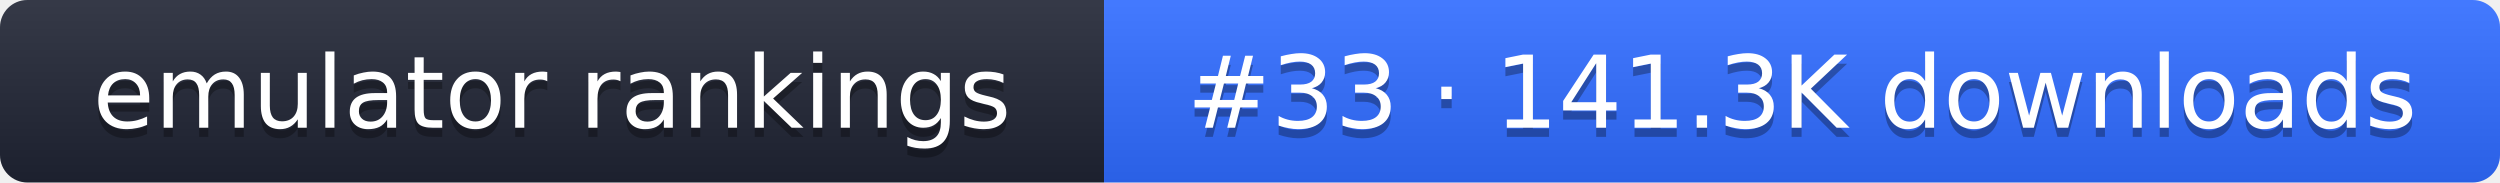
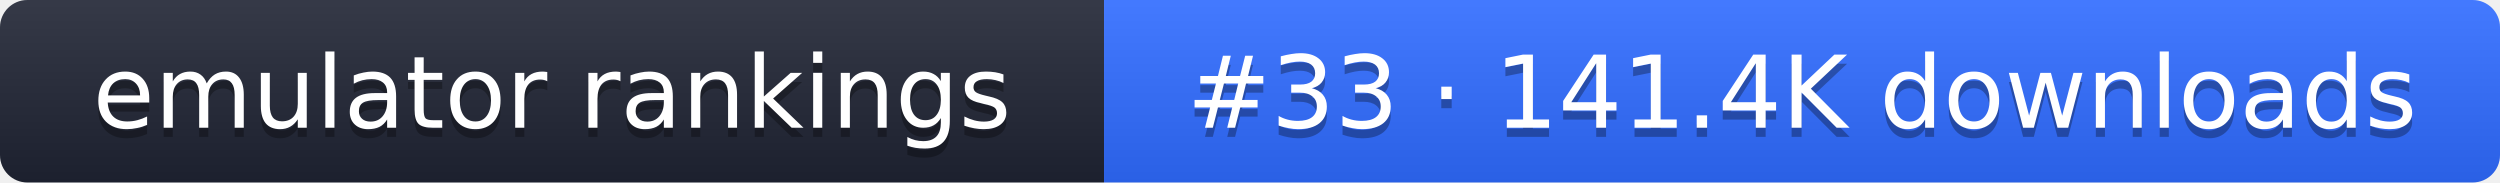
- <svg xmlns="http://www.w3.org/2000/svg" width="274" height="20" role="img" aria-label="emulator rankings: #33 · 141.3K downloads">
+ <svg xmlns="http://www.w3.org/2000/svg" width="274" height="20" role="img" aria-label="emulator rankings: #33 · 141.4K downloads">
  <linearGradient id="g" x2="0" y2="100%">
    <stop offset="0" stop-color="#fff" stop-opacity=".1" />
    <stop offset="1" stop-opacity=".1" />
  </linearGradient>
  <clipPath id="r">
    <rect width="274" height="20" rx="3" fill="#fff" />
  </clipPath>
  <g clip-path="url(#r)">
    <rect width="121" height="20" fill="#1f2433" />
    <rect x="121" width="153" height="20" fill="#2f6bff" />
    <rect width="274" height="20" fill="url(#g)" />
  </g>
  <g fill="#fff" text-anchor="middle" font-family="Verdana,DejaVu Sans,sans-serif" font-size="11">
    <text x="60.5" y="15" fill="#010101" fill-opacity=".3">emulator rankings</text>
    <text x="60.5" y="14">emulator rankings</text>
-     <text x="197.5" y="15" fill="#010101" fill-opacity=".3">#33 · 141.3K downloads</text>
-     <text x="197.5" y="14">#33 · 141.3K downloads</text>
+     <text x="197.5" y="15" fill="#010101" fill-opacity=".3">#33 · 141.4K downloads</text>
+     <text x="197.5" y="14">#33 · 141.4K downloads</text>
  </g>
</svg>
